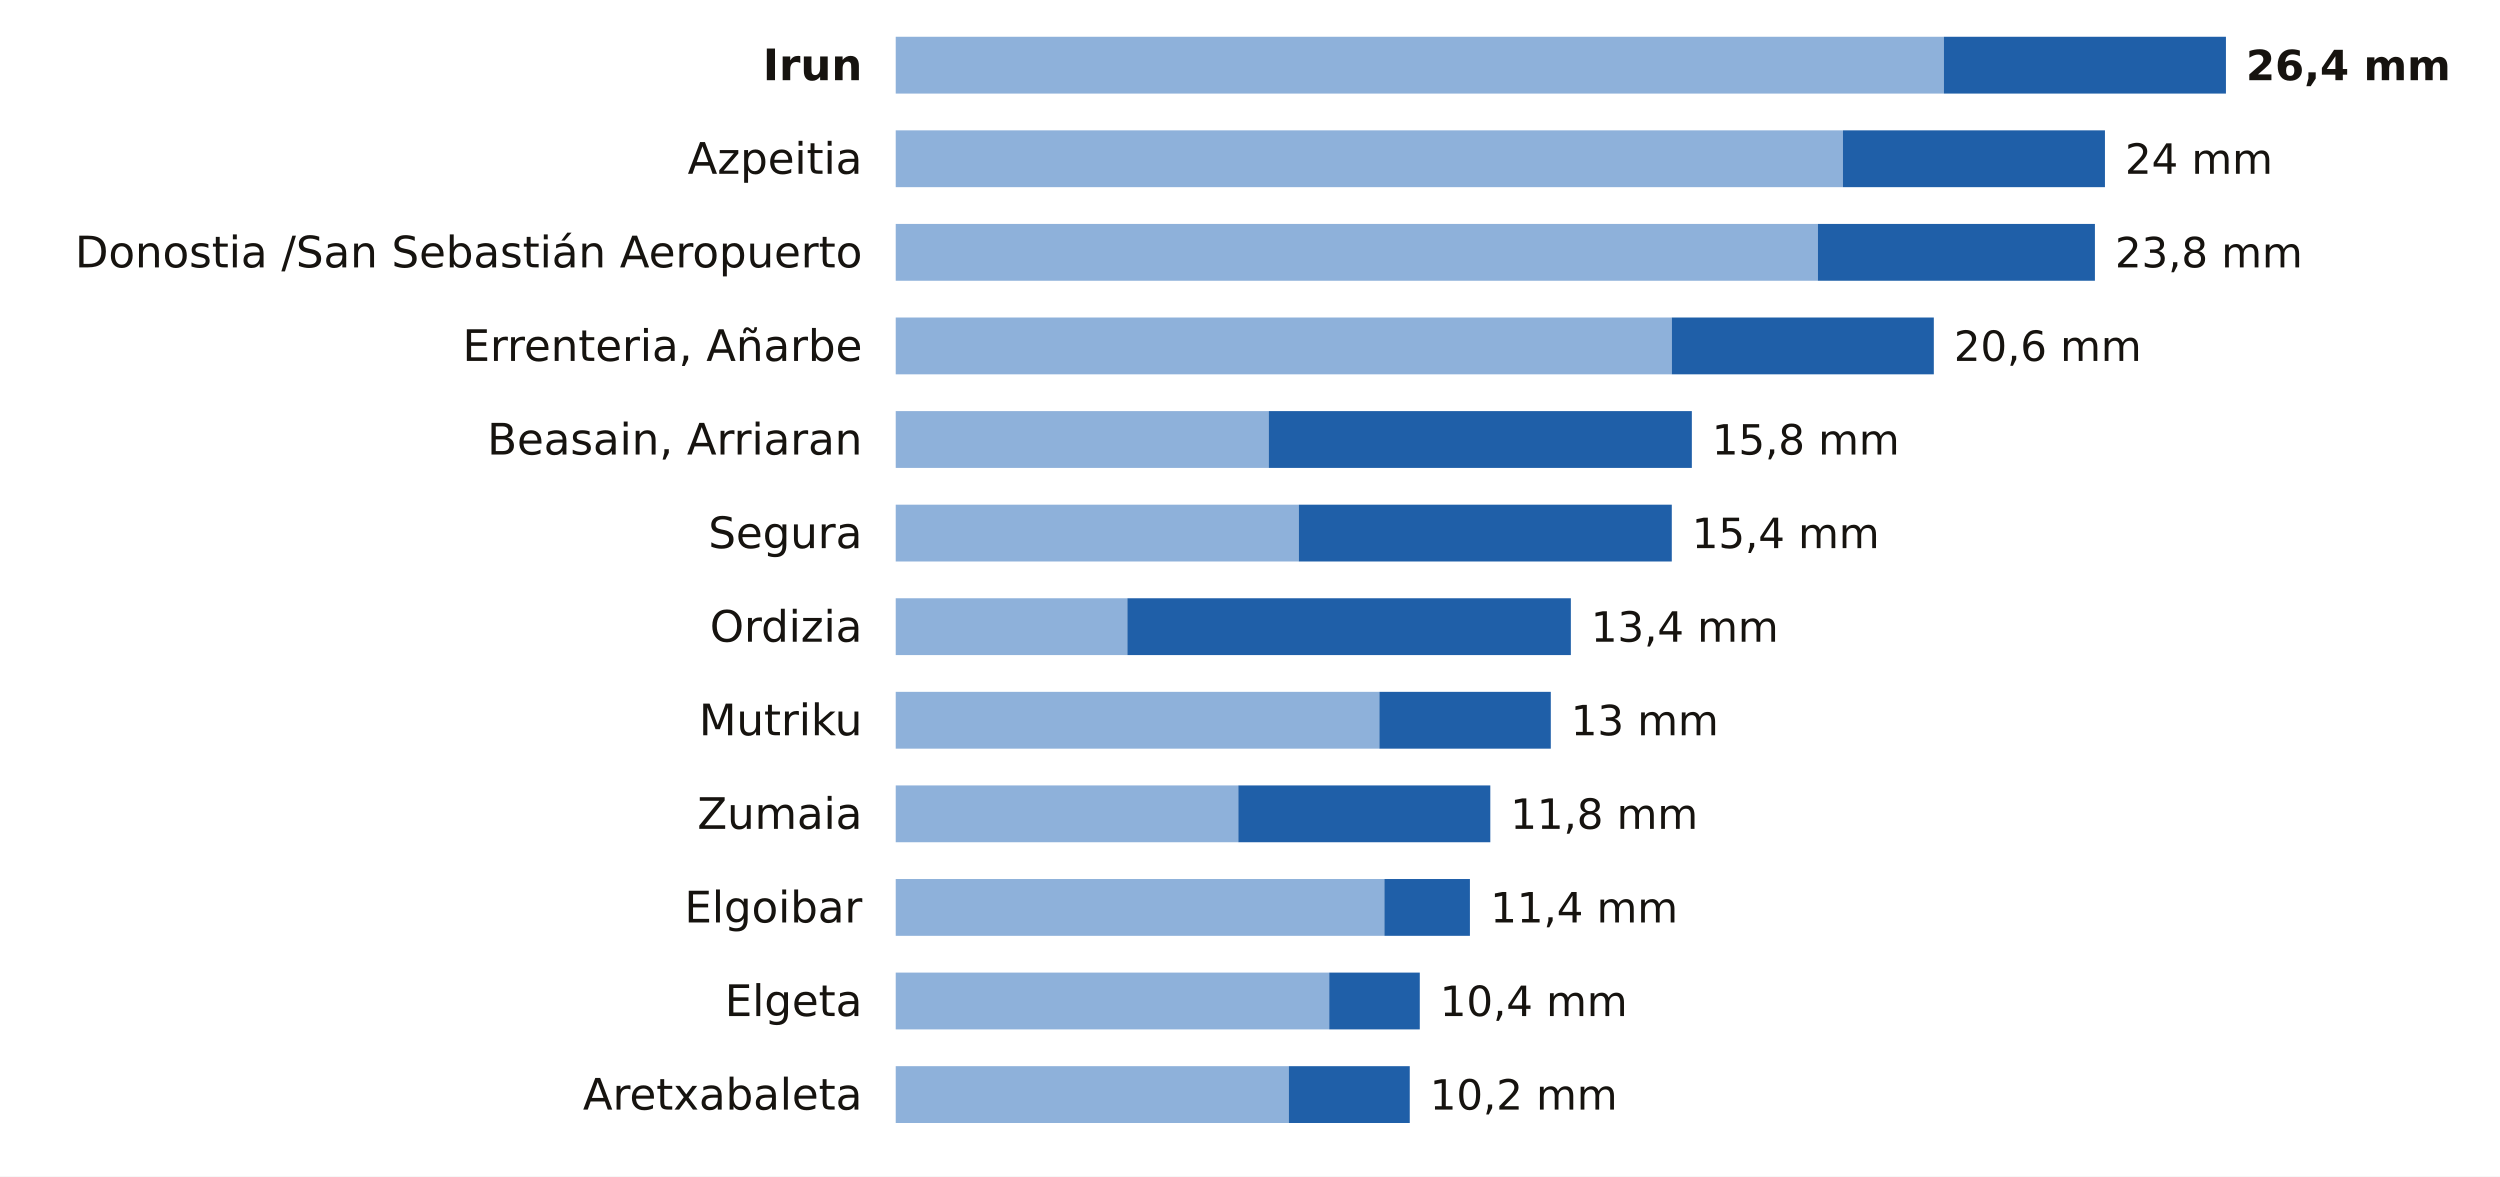
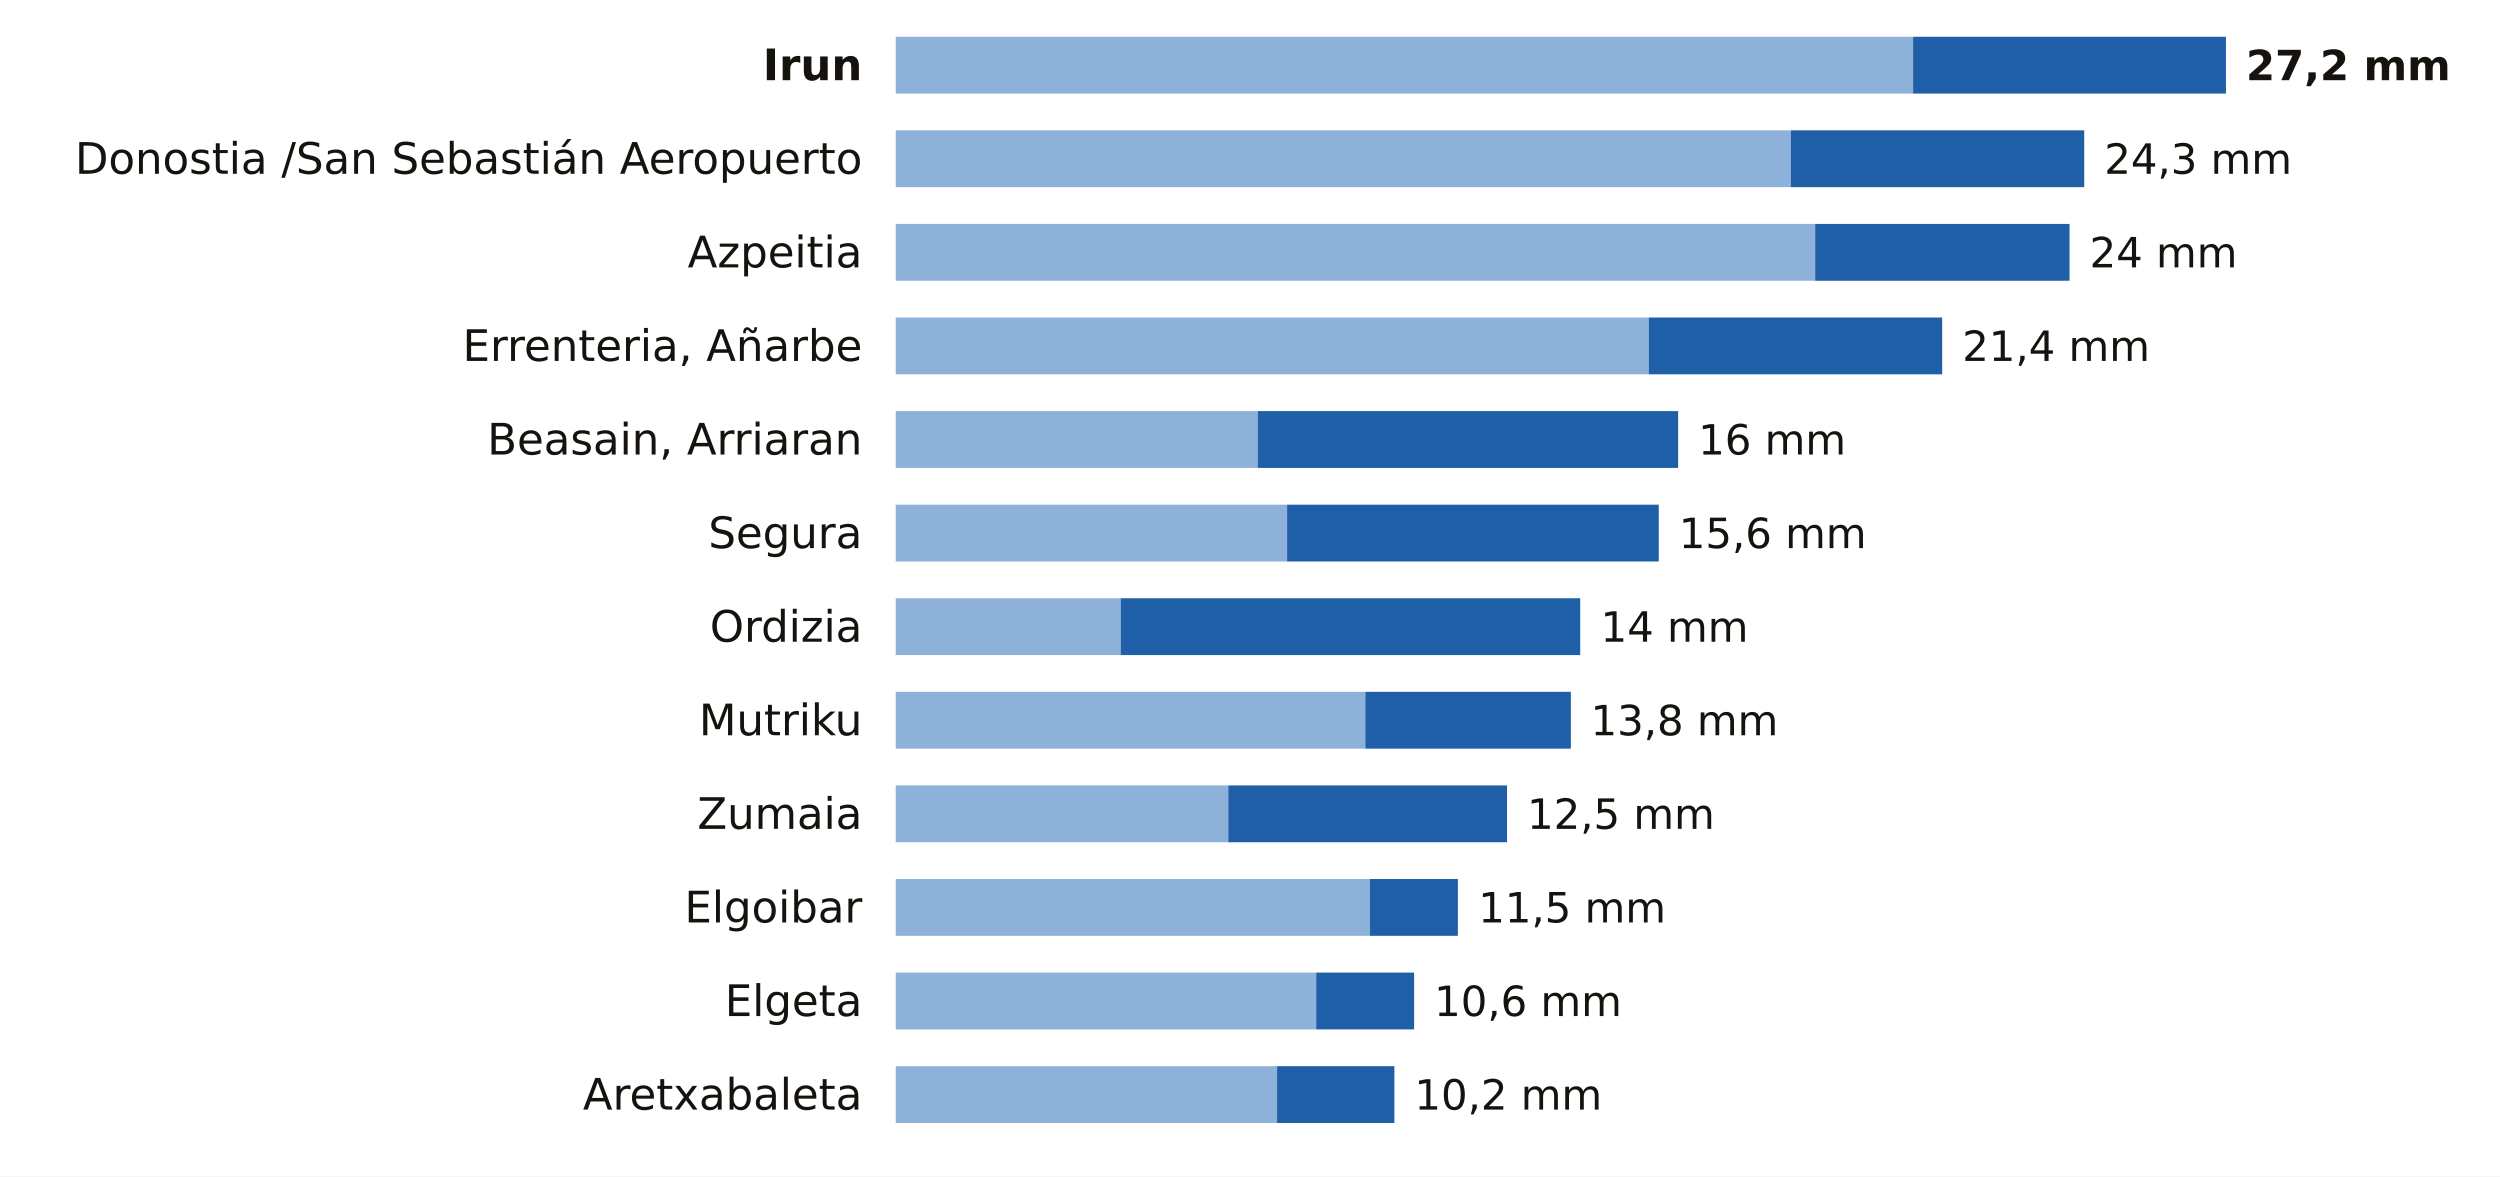
<svg xmlns="http://www.w3.org/2000/svg" viewBox="0 0 748 352" width="748" height="352" role="img" aria-label="La lluvia de los últimos 7 días en las estaciones de AEMET de Gipuzkoa">
  <rect width="748" height="352" fill="#FFFFFF" />
  <text x="258.0" y="24.0" font-size="13" fill="#16130F" text-anchor="end" font-weight="600" font-family="Public Sans, DejaVu Sans, Arial, sans-serif">Irun</text>
-   <rect x="268" y="11" width="313.6" height="17" fill="#8EB1DA" />
-   <rect x="581.6" y="11" width="84.4" height="17" fill="#1F5FA8" />
-   <text x="672.0" y="24.0" font-size="12.5" fill="#16130F" text-anchor="start" font-weight="700" font-family="Public Sans, DejaVu Sans, Arial, sans-serif">26,4 mm</text>
-   <text x="258.0" y="52.0" font-size="13" fill="#16130F" text-anchor="end" font-weight="400" font-family="Public Sans, DejaVu Sans, Arial, sans-serif">Azpeitia</text>
-   <rect x="268" y="39" width="283.4" height="17" fill="#8EB1DA" />
-   <rect x="551.4" y="39" width="78.4" height="17" fill="#1F5FA8" />
-   <text x="635.8" y="52.0" font-size="12.5" fill="#16130F" text-anchor="start" font-weight="500" font-family="Public Sans, DejaVu Sans, Arial, sans-serif">24 mm</text>
-   <text x="258.0" y="80.0" font-size="13" fill="#16130F" text-anchor="end" font-weight="400" font-family="Public Sans, DejaVu Sans, Arial, sans-serif">Donostia /San Sebastián Aeropuerto</text>
-   <rect x="268" y="67" width="275.9" height="17" fill="#8EB1DA" />
-   <rect x="543.9" y="67" width="82.9" height="17" fill="#1F5FA8" />
-   <text x="632.8" y="80.0" font-size="12.5" fill="#16130F" text-anchor="start" font-weight="500" font-family="Public Sans, DejaVu Sans, Arial, sans-serif">23,8 mm</text>
+   <rect x="268" y="11" width="304.4" height="17" fill="#8EB1DA" />
+   <rect x="572.4" y="11" width="93.6" height="17" fill="#1F5FA8" />
+   <text x="672.0" y="24.0" font-size="12.5" fill="#16130F" text-anchor="start" font-weight="700" font-family="Public Sans, DejaVu Sans, Arial, sans-serif">27,2 mm</text>
+   <text x="258.0" y="52.0" font-size="13" fill="#16130F" text-anchor="end" font-weight="400" font-family="Public Sans, DejaVu Sans, Arial, sans-serif">Donostia /San Sebastián Aeropuerto</text>
+   <rect x="268" y="39" width="267.8" height="17" fill="#8EB1DA" />
+   <rect x="535.8" y="39" width="87.8" height="17" fill="#1F5FA8" />
+   <text x="629.6" y="52.0" font-size="12.5" fill="#16130F" text-anchor="start" font-weight="500" font-family="Public Sans, DejaVu Sans, Arial, sans-serif">24,3 mm</text>
+   <text x="258.0" y="80.0" font-size="13" fill="#16130F" text-anchor="end" font-weight="400" font-family="Public Sans, DejaVu Sans, Arial, sans-serif">Azpeitia</text>
+   <rect x="268" y="67" width="275.1" height="17" fill="#8EB1DA" />
+   <rect x="543.1" y="67" width="76.1" height="17" fill="#1F5FA8" />
+   <text x="625.2" y="80.0" font-size="12.5" fill="#16130F" text-anchor="start" font-weight="500" font-family="Public Sans, DejaVu Sans, Arial, sans-serif">24 mm</text>
  <text x="258.0" y="108.0" font-size="13" fill="#16130F" text-anchor="end" font-weight="400" font-family="Public Sans, DejaVu Sans, Arial, sans-serif">Errenteria, Añarbe</text>
-   <rect x="268" y="95" width="232.2" height="17" fill="#8EB1DA" />
-   <rect x="500.2" y="95" width="78.4" height="17" fill="#1F5FA8" />
-   <text x="584.6" y="108.0" font-size="12.5" fill="#16130F" text-anchor="start" font-weight="500" font-family="Public Sans, DejaVu Sans, Arial, sans-serif">20,6 mm</text>
+   <rect x="268" y="95" width="225.3" height="17" fill="#8EB1DA" />
+   <rect x="493.3" y="95" width="87.8" height="17" fill="#1F5FA8" />
+   <text x="587.1" y="108.0" font-size="12.5" fill="#16130F" text-anchor="start" font-weight="500" font-family="Public Sans, DejaVu Sans, Arial, sans-serif">21,4 mm</text>
  <text x="258.0" y="136.0" font-size="13" fill="#16130F" text-anchor="end" font-weight="400" font-family="Public Sans, DejaVu Sans, Arial, sans-serif">Beasain, Arriaran</text>
-   <rect x="268" y="123" width="111.6" height="17" fill="#8EB1DA" />
-   <rect x="379.6" y="123" width="126.6" height="17" fill="#1F5FA8" />
-   <text x="512.2" y="136.0" font-size="12.5" fill="#16130F" text-anchor="start" font-weight="500" font-family="Public Sans, DejaVu Sans, Arial, sans-serif">15,8 mm</text>
+   <rect x="268" y="123" width="108.3" height="17" fill="#8EB1DA" />
+   <rect x="376.3" y="123" width="125.8" height="17" fill="#1F5FA8" />
+   <text x="508.1" y="136.0" font-size="12.5" fill="#16130F" text-anchor="start" font-weight="500" font-family="Public Sans, DejaVu Sans, Arial, sans-serif">16 mm</text>
  <text x="258.0" y="164.0" font-size="13" fill="#16130F" text-anchor="end" font-weight="400" font-family="Public Sans, DejaVu Sans, Arial, sans-serif">Segura</text>
-   <rect x="268" y="151" width="120.6" height="17" fill="#8EB1DA" />
-   <rect x="388.6" y="151" width="111.6" height="17" fill="#1F5FA8" />
-   <text x="506.2" y="164.0" font-size="12.5" fill="#16130F" text-anchor="start" font-weight="500" font-family="Public Sans, DejaVu Sans, Arial, sans-serif">15,4 mm</text>
+   <rect x="268" y="151" width="117.1" height="17" fill="#8EB1DA" />
+   <rect x="385.1" y="151" width="111.2" height="17" fill="#1F5FA8" />
+   <text x="502.3" y="164.0" font-size="12.5" fill="#16130F" text-anchor="start" font-weight="500" font-family="Public Sans, DejaVu Sans, Arial, sans-serif">15,6 mm</text>
  <text x="258.0" y="192.0" font-size="13" fill="#16130F" text-anchor="end" font-weight="400" font-family="Public Sans, DejaVu Sans, Arial, sans-serif">Ordizia</text>
-   <rect x="268" y="179" width="69.3" height="17" fill="#8EB1DA" />
-   <rect x="337.3" y="179" width="132.7" height="17" fill="#1F5FA8" />
-   <text x="476.0" y="192.0" font-size="12.5" fill="#16130F" text-anchor="start" font-weight="500" font-family="Public Sans, DejaVu Sans, Arial, sans-serif">13,4 mm</text>
+   <rect x="268" y="179" width="67.3" height="17" fill="#8EB1DA" />
+   <rect x="335.3" y="179" width="137.5" height="17" fill="#1F5FA8" />
+   <text x="478.9" y="192.0" font-size="12.5" fill="#16130F" text-anchor="start" font-weight="500" font-family="Public Sans, DejaVu Sans, Arial, sans-serif">14 mm</text>
  <text x="258.0" y="220.0" font-size="13" fill="#16130F" text-anchor="end" font-weight="400" font-family="Public Sans, DejaVu Sans, Arial, sans-serif">Mutriku</text>
-   <rect x="268" y="207" width="144.7" height="17" fill="#8EB1DA" />
-   <rect x="412.7" y="207" width="51.3" height="17" fill="#1F5FA8" />
-   <text x="470.0" y="220.0" font-size="12.5" fill="#16130F" text-anchor="start" font-weight="500" font-family="Public Sans, DejaVu Sans, Arial, sans-serif">13 mm</text>
+   <rect x="268" y="207" width="140.5" height="17" fill="#8EB1DA" />
+   <rect x="408.5" y="207" width="61.5" height="17" fill="#1F5FA8" />
+   <text x="475.9" y="220.0" font-size="12.5" fill="#16130F" text-anchor="start" font-weight="500" font-family="Public Sans, DejaVu Sans, Arial, sans-serif">13,8 mm</text>
  <text x="258.0" y="248.0" font-size="13" fill="#16130F" text-anchor="end" font-weight="400" font-family="Public Sans, DejaVu Sans, Arial, sans-serif">Zumaia</text>
-   <rect x="268" y="235" width="102.5" height="17" fill="#8EB1DA" />
-   <rect x="370.5" y="235" width="75.4" height="17" fill="#1F5FA8" />
-   <text x="451.9" y="248.0" font-size="12.5" fill="#16130F" text-anchor="start" font-weight="500" font-family="Public Sans, DejaVu Sans, Arial, sans-serif">11,8 mm</text>
+   <rect x="268" y="235" width="99.5" height="17" fill="#8EB1DA" />
+   <rect x="367.5" y="235" width="83.4" height="17" fill="#1F5FA8" />
+   <text x="456.9" y="248.0" font-size="12.5" fill="#16130F" text-anchor="start" font-weight="500" font-family="Public Sans, DejaVu Sans, Arial, sans-serif">12,5 mm</text>
  <text x="258.0" y="276.0" font-size="13" fill="#16130F" text-anchor="end" font-weight="400" font-family="Public Sans, DejaVu Sans, Arial, sans-serif">Elgoibar</text>
-   <rect x="268" y="263" width="146.2" height="17" fill="#8EB1DA" />
-   <rect x="414.2" y="263" width="25.6" height="17" fill="#1F5FA8" />
-   <text x="445.9" y="276.0" font-size="12.5" fill="#16130F" text-anchor="start" font-weight="500" font-family="Public Sans, DejaVu Sans, Arial, sans-serif">11,4 mm</text>
+   <rect x="268" y="263" width="141.9" height="17" fill="#8EB1DA" />
+   <rect x="409.9" y="263" width="26.3" height="17" fill="#1F5FA8" />
+   <text x="442.3" y="276.0" font-size="12.5" fill="#16130F" text-anchor="start" font-weight="500" font-family="Public Sans, DejaVu Sans, Arial, sans-serif">11,5 mm</text>
  <text x="258.0" y="304.0" font-size="13" fill="#16130F" text-anchor="end" font-weight="400" font-family="Public Sans, DejaVu Sans, Arial, sans-serif">Elgeta</text>
-   <rect x="268" y="291" width="129.7" height="17" fill="#8EB1DA" />
-   <rect x="397.7" y="291" width="27.1" height="17" fill="#1F5FA8" />
-   <text x="430.8" y="304.0" font-size="12.5" fill="#16130F" text-anchor="start" font-weight="500" font-family="Public Sans, DejaVu Sans, Arial, sans-serif">10,4 mm</text>
+   <rect x="268" y="291" width="125.8" height="17" fill="#8EB1DA" />
+   <rect x="393.8" y="291" width="29.3" height="17" fill="#1F5FA8" />
+   <text x="429.1" y="304.0" font-size="12.5" fill="#16130F" text-anchor="start" font-weight="500" font-family="Public Sans, DejaVu Sans, Arial, sans-serif">10,6 mm</text>
  <text x="258.0" y="332.0" font-size="13" fill="#16130F" text-anchor="end" font-weight="400" font-family="Public Sans, DejaVu Sans, Arial, sans-serif">Aretxabaleta</text>
-   <rect x="268" y="319" width="117.6" height="17" fill="#8EB1DA" />
-   <rect x="385.6" y="319" width="36.2" height="17" fill="#1F5FA8" />
-   <text x="427.8" y="332.0" font-size="12.5" fill="#16130F" text-anchor="start" font-weight="500" font-family="Public Sans, DejaVu Sans, Arial, sans-serif">10,2 mm</text>
+   <rect x="268" y="319" width="114.1" height="17" fill="#8EB1DA" />
+   <rect x="382.1" y="319" width="35.1" height="17" fill="#1F5FA8" />
+   <text x="423.2" y="332.0" font-size="12.5" fill="#16130F" text-anchor="start" font-weight="500" font-family="Public Sans, DejaVu Sans, Arial, sans-serif">10,2 mm</text>
</svg>
